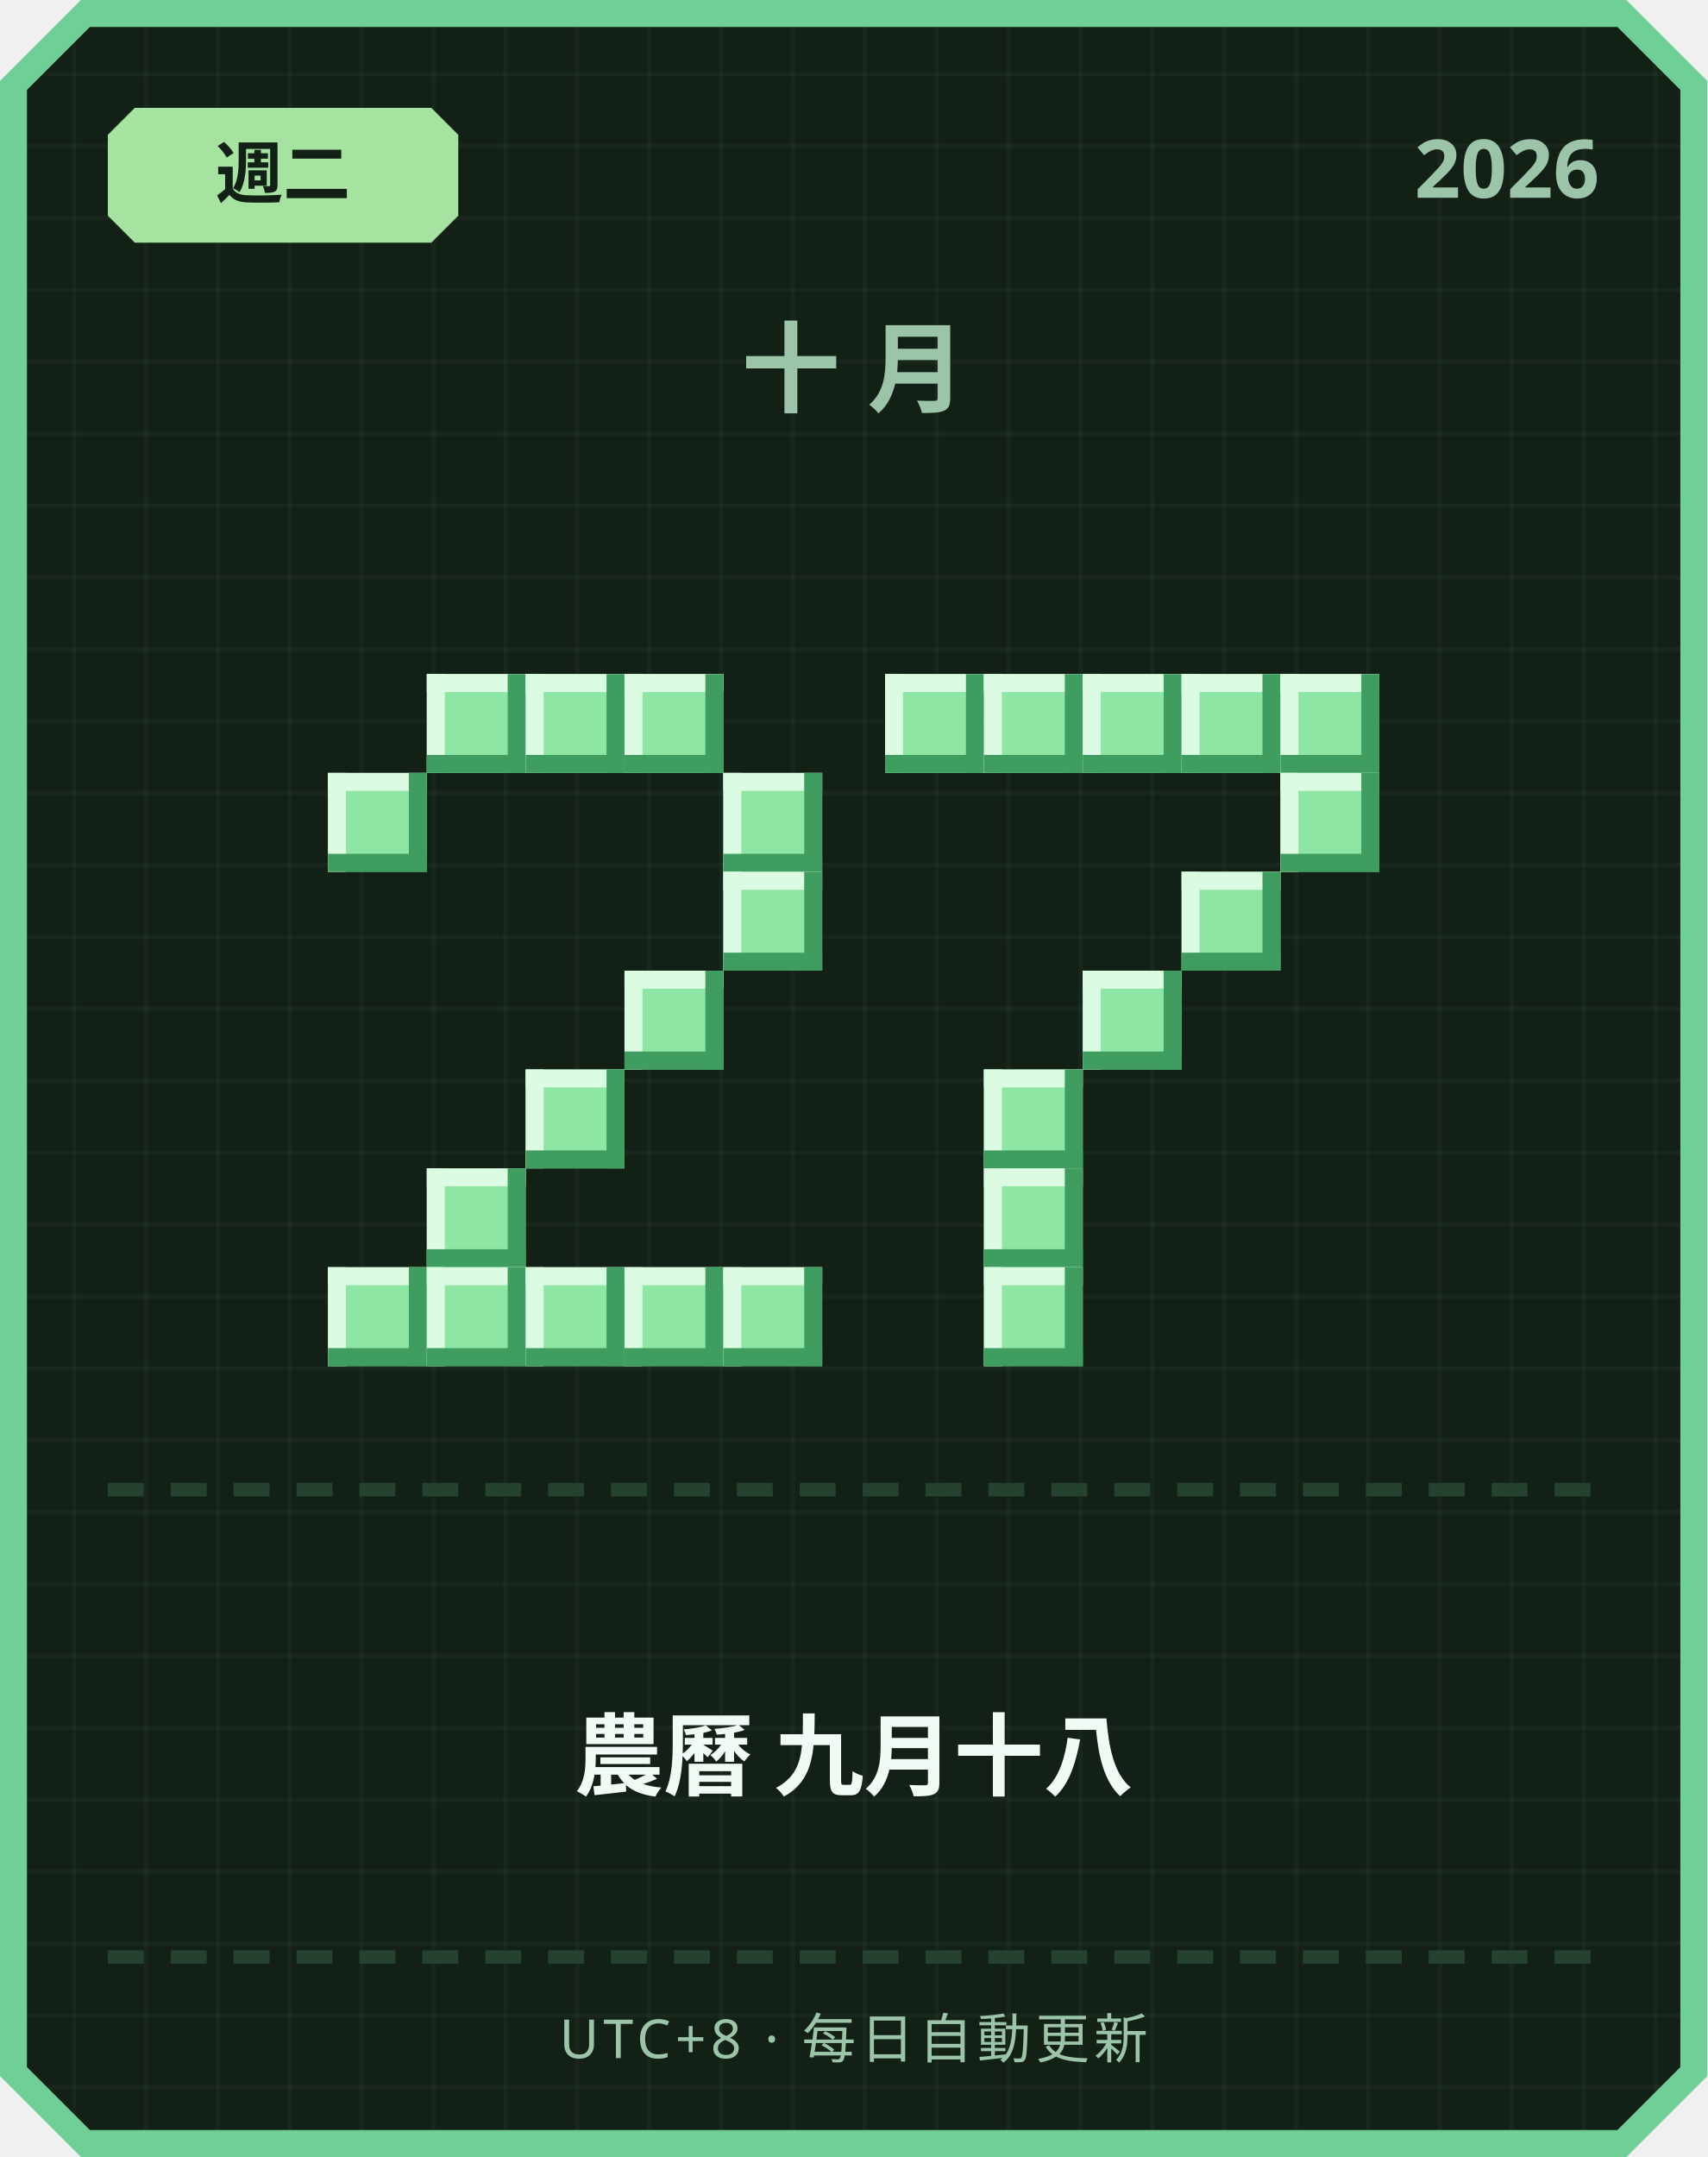
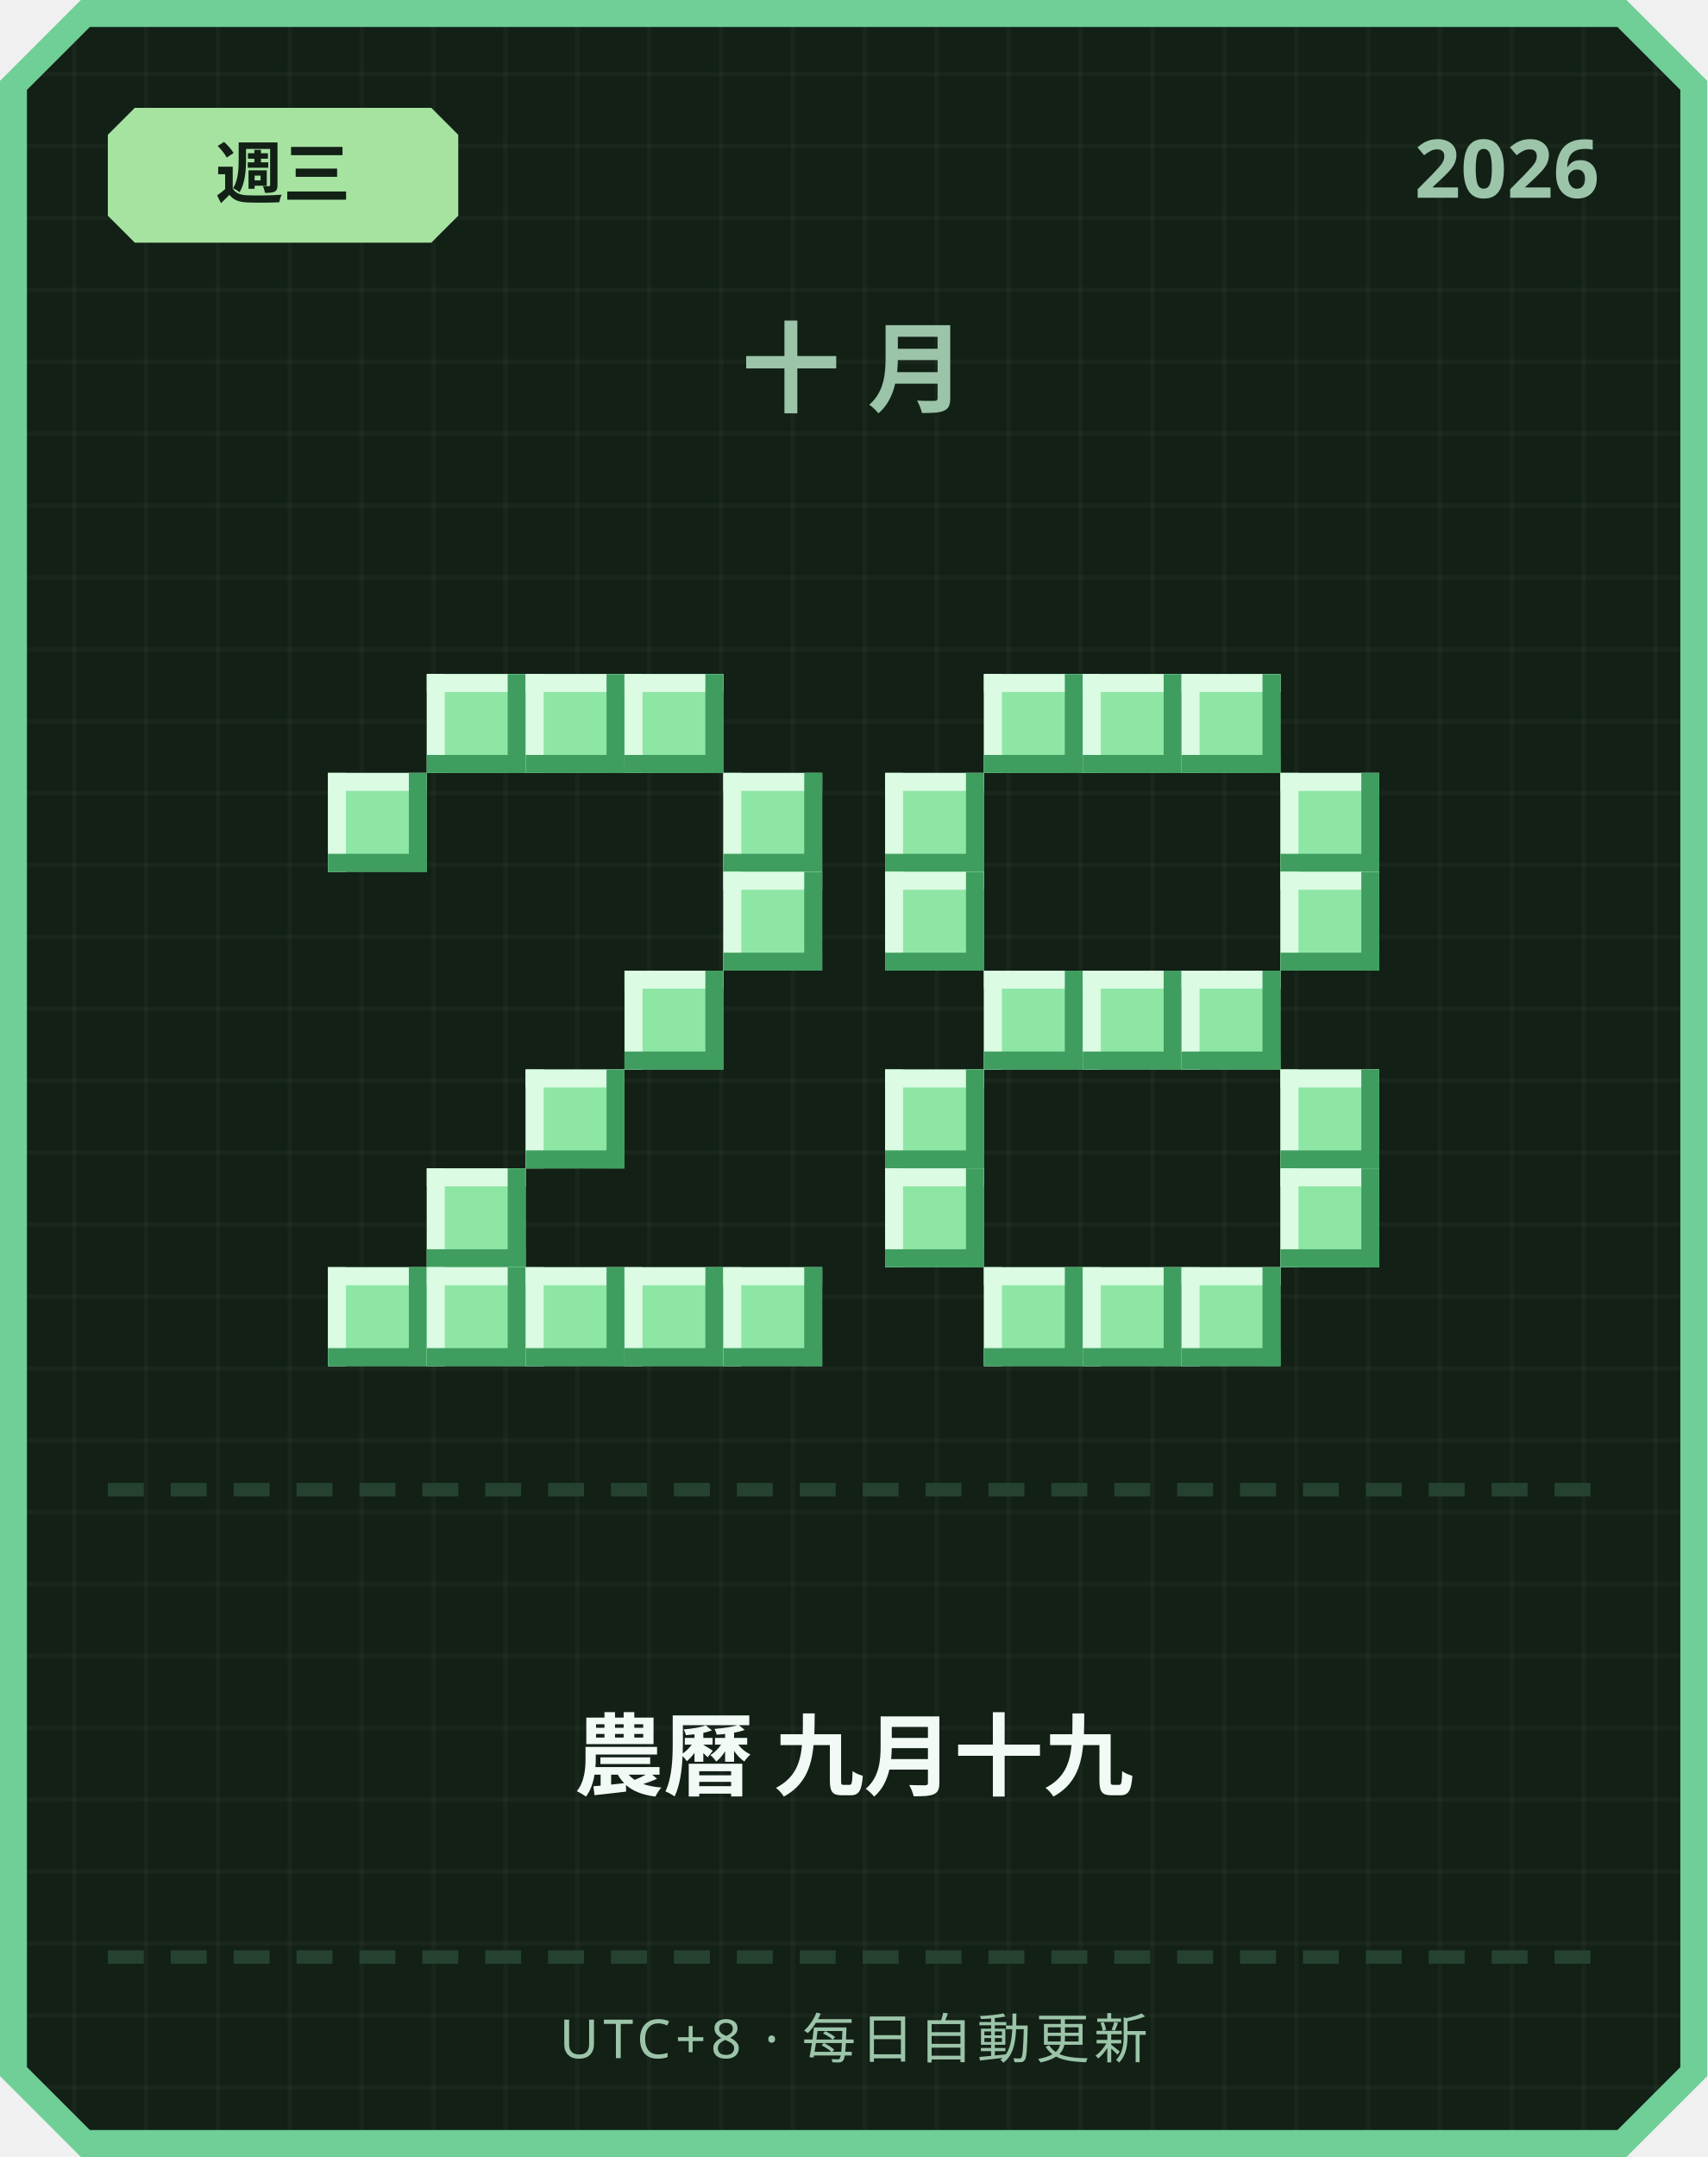
<svg xmlns="http://www.w3.org/2000/svg" width="380" height="480" viewBox="0 0 380 480">
  <defs>
    <pattern id="grid" width="16" height="16" patternUnits="userSpaceOnUse">
      <rect width="16" height="16" fill="#122016" />
      <rect width="1" height="16" fill="#ffffff" opacity="0.03" />
      <rect width="16" height="1" fill="#ffffff" opacity="0.03" />
    </pattern>
  </defs>
  <path d="M 18,0 L 362,0 L 380,18 L 380,462 L 362,480 L 18,480 L 0,462 L 0,18 Z" fill="#6fcf97" />
  <path d="M 20,6 L 360,6 L 374,20 L 374,460 L 360,474 L 20,474 L 6,460 L 6,20 Z" fill="url(#grid)" />
  <path d="M 30,24 L 96,24 L 102,30 L 102,48 L 96,54 L 30,54 L 24,48 L 24,30 Z" fill="#a6e3a1" />
-   <text x="63" y="44" text-anchor="middle" font-family="'Segoe UI', sans-serif" font-size="15" font-weight="700" fill="#122016">週二</text>
+   <text x="63" y="44" text-anchor="middle" font-family="'Segoe UI', sans-serif" font-size="15" font-weight="700" fill="#122016">週三</text>
  <text x="356" y="44" text-anchor="end" font-family="'Segoe UI', sans-serif" font-size="18" font-weight="700" fill="#9bc4a8">2026</text>
  <text x="190" y="90" text-anchor="middle" font-family="'Segoe UI', sans-serif" font-size="22" font-weight="700" letter-spacing="6" fill="#9bc4a8">十月</text>
  <rect x="95" y="150" width="22" height="22" fill="#8ee6a5" />
  <rect x="95" y="150" width="22" height="4" fill="#dbfbe3" />
  <rect x="95" y="150" width="4" height="22" fill="#dbfbe3" />
  <rect x="95" y="168" width="22" height="4" fill="#3f9e5f" />
  <rect x="113" y="150" width="4" height="22" fill="#3f9e5f" />
  <rect x="117" y="150" width="22" height="22" fill="#8ee6a5" />
  <rect x="117" y="150" width="22" height="4" fill="#dbfbe3" />
  <rect x="117" y="150" width="4" height="22" fill="#dbfbe3" />
  <rect x="117" y="168" width="22" height="4" fill="#3f9e5f" />
  <rect x="135" y="150" width="4" height="22" fill="#3f9e5f" />
  <rect x="139" y="150" width="22" height="22" fill="#8ee6a5" />
  <rect x="139" y="150" width="22" height="4" fill="#dbfbe3" />
  <rect x="139" y="150" width="4" height="22" fill="#dbfbe3" />
  <rect x="139" y="168" width="22" height="4" fill="#3f9e5f" />
  <rect x="157" y="150" width="4" height="22" fill="#3f9e5f" />
  <rect x="73" y="172" width="22" height="22" fill="#8ee6a5" />
  <rect x="73" y="172" width="22" height="4" fill="#dbfbe3" />
  <rect x="73" y="172" width="4" height="22" fill="#dbfbe3" />
  <rect x="73" y="190" width="22" height="4" fill="#3f9e5f" />
  <rect x="91" y="172" width="4" height="22" fill="#3f9e5f" />
  <rect x="161" y="172" width="22" height="22" fill="#8ee6a5" />
  <rect x="161" y="172" width="22" height="4" fill="#dbfbe3" />
  <rect x="161" y="172" width="4" height="22" fill="#dbfbe3" />
  <rect x="161" y="190" width="22" height="4" fill="#3f9e5f" />
  <rect x="179" y="172" width="4" height="22" fill="#3f9e5f" />
  <rect x="161" y="194" width="22" height="22" fill="#8ee6a5" />
  <rect x="161" y="194" width="22" height="4" fill="#dbfbe3" />
  <rect x="161" y="194" width="4" height="22" fill="#dbfbe3" />
  <rect x="161" y="212" width="22" height="4" fill="#3f9e5f" />
  <rect x="179" y="194" width="4" height="22" fill="#3f9e5f" />
  <rect x="139" y="216" width="22" height="22" fill="#8ee6a5" />
  <rect x="139" y="216" width="22" height="4" fill="#dbfbe3" />
  <rect x="139" y="216" width="4" height="22" fill="#dbfbe3" />
  <rect x="139" y="234" width="22" height="4" fill="#3f9e5f" />
  <rect x="157" y="216" width="4" height="22" fill="#3f9e5f" />
  <rect x="117" y="238" width="22" height="22" fill="#8ee6a5" />
  <rect x="117" y="238" width="22" height="4" fill="#dbfbe3" />
  <rect x="117" y="238" width="4" height="22" fill="#dbfbe3" />
  <rect x="117" y="256" width="22" height="4" fill="#3f9e5f" />
  <rect x="135" y="238" width="4" height="22" fill="#3f9e5f" />
  <rect x="95" y="260" width="22" height="22" fill="#8ee6a5" />
  <rect x="95" y="260" width="22" height="4" fill="#dbfbe3" />
  <rect x="95" y="260" width="4" height="22" fill="#dbfbe3" />
  <rect x="95" y="278" width="22" height="4" fill="#3f9e5f" />
  <rect x="113" y="260" width="4" height="22" fill="#3f9e5f" />
  <rect x="73" y="282" width="22" height="22" fill="#8ee6a5" />
  <rect x="73" y="282" width="22" height="4" fill="#dbfbe3" />
  <rect x="73" y="282" width="4" height="22" fill="#dbfbe3" />
  <rect x="73" y="300" width="22" height="4" fill="#3f9e5f" />
  <rect x="91" y="282" width="4" height="22" fill="#3f9e5f" />
  <rect x="95" y="282" width="22" height="22" fill="#8ee6a5" />
  <rect x="95" y="282" width="22" height="4" fill="#dbfbe3" />
  <rect x="95" y="282" width="4" height="22" fill="#dbfbe3" />
  <rect x="95" y="300" width="22" height="4" fill="#3f9e5f" />
  <rect x="113" y="282" width="4" height="22" fill="#3f9e5f" />
  <rect x="117" y="282" width="22" height="22" fill="#8ee6a5" />
  <rect x="117" y="282" width="22" height="4" fill="#dbfbe3" />
  <rect x="117" y="282" width="4" height="22" fill="#dbfbe3" />
  <rect x="117" y="300" width="22" height="4" fill="#3f9e5f" />
  <rect x="135" y="282" width="4" height="22" fill="#3f9e5f" />
  <rect x="139" y="282" width="22" height="22" fill="#8ee6a5" />
  <rect x="139" y="282" width="22" height="4" fill="#dbfbe3" />
  <rect x="139" y="282" width="4" height="22" fill="#dbfbe3" />
  <rect x="139" y="300" width="22" height="4" fill="#3f9e5f" />
  <rect x="157" y="282" width="4" height="22" fill="#3f9e5f" />
  <rect x="161" y="282" width="22" height="22" fill="#8ee6a5" />
  <rect x="161" y="282" width="22" height="4" fill="#dbfbe3" />
  <rect x="161" y="282" width="4" height="22" fill="#dbfbe3" />
  <rect x="161" y="300" width="22" height="4" fill="#3f9e5f" />
  <rect x="179" y="282" width="4" height="22" fill="#3f9e5f" />
-   <rect x="197" y="150" width="22" height="22" fill="#8ee6a5" />
-   <rect x="197" y="150" width="22" height="4" fill="#dbfbe3" />
-   <rect x="197" y="150" width="4" height="22" fill="#dbfbe3" />
-   <rect x="197" y="168" width="22" height="4" fill="#3f9e5f" />
-   <rect x="215" y="150" width="4" height="22" fill="#3f9e5f" />
  <rect x="219" y="150" width="22" height="22" fill="#8ee6a5" />
  <rect x="219" y="150" width="22" height="4" fill="#dbfbe3" />
  <rect x="219" y="150" width="4" height="22" fill="#dbfbe3" />
  <rect x="219" y="168" width="22" height="4" fill="#3f9e5f" />
  <rect x="237" y="150" width="4" height="22" fill="#3f9e5f" />
  <rect x="241" y="150" width="22" height="22" fill="#8ee6a5" />
  <rect x="241" y="150" width="22" height="4" fill="#dbfbe3" />
  <rect x="241" y="150" width="4" height="22" fill="#dbfbe3" />
  <rect x="241" y="168" width="22" height="4" fill="#3f9e5f" />
  <rect x="259" y="150" width="4" height="22" fill="#3f9e5f" />
  <rect x="263" y="150" width="22" height="22" fill="#8ee6a5" />
  <rect x="263" y="150" width="22" height="4" fill="#dbfbe3" />
  <rect x="263" y="150" width="4" height="22" fill="#dbfbe3" />
  <rect x="263" y="168" width="22" height="4" fill="#3f9e5f" />
  <rect x="281" y="150" width="4" height="22" fill="#3f9e5f" />
-   <rect x="285" y="150" width="22" height="22" fill="#8ee6a5" />
-   <rect x="285" y="150" width="22" height="4" fill="#dbfbe3" />
-   <rect x="285" y="150" width="4" height="22" fill="#dbfbe3" />
-   <rect x="285" y="168" width="22" height="4" fill="#3f9e5f" />
-   <rect x="303" y="150" width="4" height="22" fill="#3f9e5f" />
+   <rect x="197" y="172" width="22" height="22" fill="#8ee6a5" />
+   <rect x="197" y="172" width="22" height="4" fill="#dbfbe3" />
+   <rect x="197" y="172" width="4" height="22" fill="#dbfbe3" />
+   <rect x="197" y="190" width="22" height="4" fill="#3f9e5f" />
+   <rect x="215" y="172" width="4" height="22" fill="#3f9e5f" />
  <rect x="285" y="172" width="22" height="22" fill="#8ee6a5" />
  <rect x="285" y="172" width="22" height="4" fill="#dbfbe3" />
  <rect x="285" y="172" width="4" height="22" fill="#dbfbe3" />
  <rect x="285" y="190" width="22" height="4" fill="#3f9e5f" />
  <rect x="303" y="172" width="4" height="22" fill="#3f9e5f" />
-   <rect x="263" y="194" width="22" height="22" fill="#8ee6a5" />
-   <rect x="263" y="194" width="22" height="4" fill="#dbfbe3" />
-   <rect x="263" y="194" width="4" height="22" fill="#dbfbe3" />
-   <rect x="263" y="212" width="22" height="4" fill="#3f9e5f" />
-   <rect x="281" y="194" width="4" height="22" fill="#3f9e5f" />
+   <rect x="197" y="194" width="22" height="22" fill="#8ee6a5" />
+   <rect x="197" y="194" width="22" height="4" fill="#dbfbe3" />
+   <rect x="197" y="194" width="4" height="22" fill="#dbfbe3" />
+   <rect x="197" y="212" width="22" height="4" fill="#3f9e5f" />
+   <rect x="215" y="194" width="4" height="22" fill="#3f9e5f" />
+   <rect x="285" y="194" width="22" height="22" fill="#8ee6a5" />
+   <rect x="285" y="194" width="22" height="4" fill="#dbfbe3" />
+   <rect x="285" y="194" width="4" height="22" fill="#dbfbe3" />
+   <rect x="285" y="212" width="22" height="4" fill="#3f9e5f" />
+   <rect x="303" y="194" width="4" height="22" fill="#3f9e5f" />
+   <rect x="219" y="216" width="22" height="22" fill="#8ee6a5" />
+   <rect x="219" y="216" width="22" height="4" fill="#dbfbe3" />
+   <rect x="219" y="216" width="4" height="22" fill="#dbfbe3" />
+   <rect x="219" y="234" width="22" height="4" fill="#3f9e5f" />
+   <rect x="237" y="216" width="4" height="22" fill="#3f9e5f" />
  <rect x="241" y="216" width="22" height="22" fill="#8ee6a5" />
  <rect x="241" y="216" width="22" height="4" fill="#dbfbe3" />
  <rect x="241" y="216" width="4" height="22" fill="#dbfbe3" />
  <rect x="241" y="234" width="22" height="4" fill="#3f9e5f" />
  <rect x="259" y="216" width="4" height="22" fill="#3f9e5f" />
-   <rect x="219" y="238" width="22" height="22" fill="#8ee6a5" />
-   <rect x="219" y="238" width="22" height="4" fill="#dbfbe3" />
-   <rect x="219" y="238" width="4" height="22" fill="#dbfbe3" />
-   <rect x="219" y="256" width="22" height="4" fill="#3f9e5f" />
-   <rect x="237" y="238" width="4" height="22" fill="#3f9e5f" />
-   <rect x="219" y="260" width="22" height="22" fill="#8ee6a5" />
-   <rect x="219" y="260" width="22" height="4" fill="#dbfbe3" />
-   <rect x="219" y="260" width="4" height="22" fill="#dbfbe3" />
-   <rect x="219" y="278" width="22" height="4" fill="#3f9e5f" />
-   <rect x="237" y="260" width="4" height="22" fill="#3f9e5f" />
+   <rect x="263" y="216" width="22" height="22" fill="#8ee6a5" />
+   <rect x="263" y="216" width="22" height="4" fill="#dbfbe3" />
+   <rect x="263" y="216" width="4" height="22" fill="#dbfbe3" />
+   <rect x="263" y="234" width="22" height="4" fill="#3f9e5f" />
+   <rect x="281" y="216" width="4" height="22" fill="#3f9e5f" />
+   <rect x="197" y="238" width="22" height="22" fill="#8ee6a5" />
+   <rect x="197" y="238" width="22" height="4" fill="#dbfbe3" />
+   <rect x="197" y="238" width="4" height="22" fill="#dbfbe3" />
+   <rect x="197" y="256" width="22" height="4" fill="#3f9e5f" />
+   <rect x="215" y="238" width="4" height="22" fill="#3f9e5f" />
+   <rect x="285" y="238" width="22" height="22" fill="#8ee6a5" />
+   <rect x="285" y="238" width="22" height="4" fill="#dbfbe3" />
+   <rect x="285" y="238" width="4" height="22" fill="#dbfbe3" />
+   <rect x="285" y="256" width="22" height="4" fill="#3f9e5f" />
+   <rect x="303" y="238" width="4" height="22" fill="#3f9e5f" />
+   <rect x="197" y="260" width="22" height="22" fill="#8ee6a5" />
+   <rect x="197" y="260" width="22" height="4" fill="#dbfbe3" />
+   <rect x="197" y="260" width="4" height="22" fill="#dbfbe3" />
+   <rect x="197" y="278" width="22" height="4" fill="#3f9e5f" />
+   <rect x="215" y="260" width="4" height="22" fill="#3f9e5f" />
+   <rect x="285" y="260" width="22" height="22" fill="#8ee6a5" />
+   <rect x="285" y="260" width="22" height="4" fill="#dbfbe3" />
+   <rect x="285" y="260" width="4" height="22" fill="#dbfbe3" />
+   <rect x="285" y="278" width="22" height="4" fill="#3f9e5f" />
+   <rect x="303" y="260" width="4" height="22" fill="#3f9e5f" />
  <rect x="219" y="282" width="22" height="22" fill="#8ee6a5" />
  <rect x="219" y="282" width="22" height="4" fill="#dbfbe3" />
  <rect x="219" y="282" width="4" height="22" fill="#dbfbe3" />
  <rect x="219" y="300" width="22" height="4" fill="#3f9e5f" />
  <rect x="237" y="282" width="4" height="22" fill="#3f9e5f" />
+   <rect x="241" y="282" width="22" height="22" fill="#8ee6a5" />
+   <rect x="241" y="282" width="22" height="4" fill="#dbfbe3" />
+   <rect x="241" y="282" width="4" height="22" fill="#dbfbe3" />
+   <rect x="241" y="300" width="22" height="4" fill="#3f9e5f" />
+   <rect x="259" y="282" width="4" height="22" fill="#3f9e5f" />
+   <rect x="263" y="282" width="22" height="22" fill="#8ee6a5" />
+   <rect x="263" y="282" width="22" height="4" fill="#dbfbe3" />
+   <rect x="263" y="282" width="4" height="22" fill="#dbfbe3" />
+   <rect x="263" y="300" width="22" height="4" fill="#3f9e5f" />
+   <rect x="281" y="282" width="4" height="22" fill="#3f9e5f" />
  <rect x="24" y="330" width="8" height="3" fill="#254230" />
  <rect x="38" y="330" width="8" height="3" fill="#254230" />
  <rect x="52" y="330" width="8" height="3" fill="#254230" />
  <rect x="66" y="330" width="8" height="3" fill="#254230" />
  <rect x="80" y="330" width="8" height="3" fill="#254230" />
  <rect x="94" y="330" width="8" height="3" fill="#254230" />
  <rect x="108" y="330" width="8" height="3" fill="#254230" />
  <rect x="122" y="330" width="8" height="3" fill="#254230" />
  <rect x="136" y="330" width="8" height="3" fill="#254230" />
  <rect x="150" y="330" width="8" height="3" fill="#254230" />
  <rect x="164" y="330" width="8" height="3" fill="#254230" />
  <rect x="178" y="330" width="8" height="3" fill="#254230" />
  <rect x="192" y="330" width="8" height="3" fill="#254230" />
  <rect x="206" y="330" width="8" height="3" fill="#254230" />
  <rect x="220" y="330" width="8" height="3" fill="#254230" />
  <rect x="234" y="330" width="8" height="3" fill="#254230" />
  <rect x="248" y="330" width="8" height="3" fill="#254230" />
  <rect x="262" y="330" width="8" height="3" fill="#254230" />
  <rect x="276" y="330" width="8" height="3" fill="#254230" />
  <rect x="290" y="330" width="8" height="3" fill="#254230" />
  <rect x="304" y="330" width="8" height="3" fill="#254230" />
  <rect x="318" y="330" width="8" height="3" fill="#254230" />
  <rect x="332" y="330" width="8" height="3" fill="#254230" />
  <rect x="346" y="330" width="8" height="3" fill="#254230" />
-   <text x="190" y="398" text-anchor="middle" font-family="'Segoe UI', 'Microsoft JhengHei', sans-serif" font-size="20" font-weight="700" fill="#f1faf4">農曆 九月十八</text>
+   <text x="190" y="398" text-anchor="middle" font-family="'Segoe UI', 'Microsoft JhengHei', sans-serif" font-size="20" font-weight="700" fill="#f1faf4">農曆 九月十九</text>
  <rect x="24" y="434" width="8" height="3" fill="#254230" />
  <rect x="38" y="434" width="8" height="3" fill="#254230" />
  <rect x="52" y="434" width="8" height="3" fill="#254230" />
  <rect x="66" y="434" width="8" height="3" fill="#254230" />
  <rect x="80" y="434" width="8" height="3" fill="#254230" />
  <rect x="94" y="434" width="8" height="3" fill="#254230" />
  <rect x="108" y="434" width="8" height="3" fill="#254230" />
  <rect x="122" y="434" width="8" height="3" fill="#254230" />
  <rect x="136" y="434" width="8" height="3" fill="#254230" />
  <rect x="150" y="434" width="8" height="3" fill="#254230" />
  <rect x="164" y="434" width="8" height="3" fill="#254230" />
  <rect x="178" y="434" width="8" height="3" fill="#254230" />
  <rect x="192" y="434" width="8" height="3" fill="#254230" />
  <rect x="206" y="434" width="8" height="3" fill="#254230" />
  <rect x="220" y="434" width="8" height="3" fill="#254230" />
  <rect x="234" y="434" width="8" height="3" fill="#254230" />
  <rect x="248" y="434" width="8" height="3" fill="#254230" />
  <rect x="262" y="434" width="8" height="3" fill="#254230" />
  <rect x="276" y="434" width="8" height="3" fill="#254230" />
  <rect x="290" y="434" width="8" height="3" fill="#254230" />
  <rect x="304" y="434" width="8" height="3" fill="#254230" />
  <rect x="318" y="434" width="8" height="3" fill="#254230" />
  <rect x="332" y="434" width="8" height="3" fill="#254230" />
  <rect x="346" y="434" width="8" height="3" fill="#254230" />
  <text x="190" y="458" text-anchor="middle" font-family="'Segoe UI', sans-serif" font-size="12" letter-spacing="1" fill="#9bc4a8">UTC+8 · 每日自動更新</text>
</svg>
